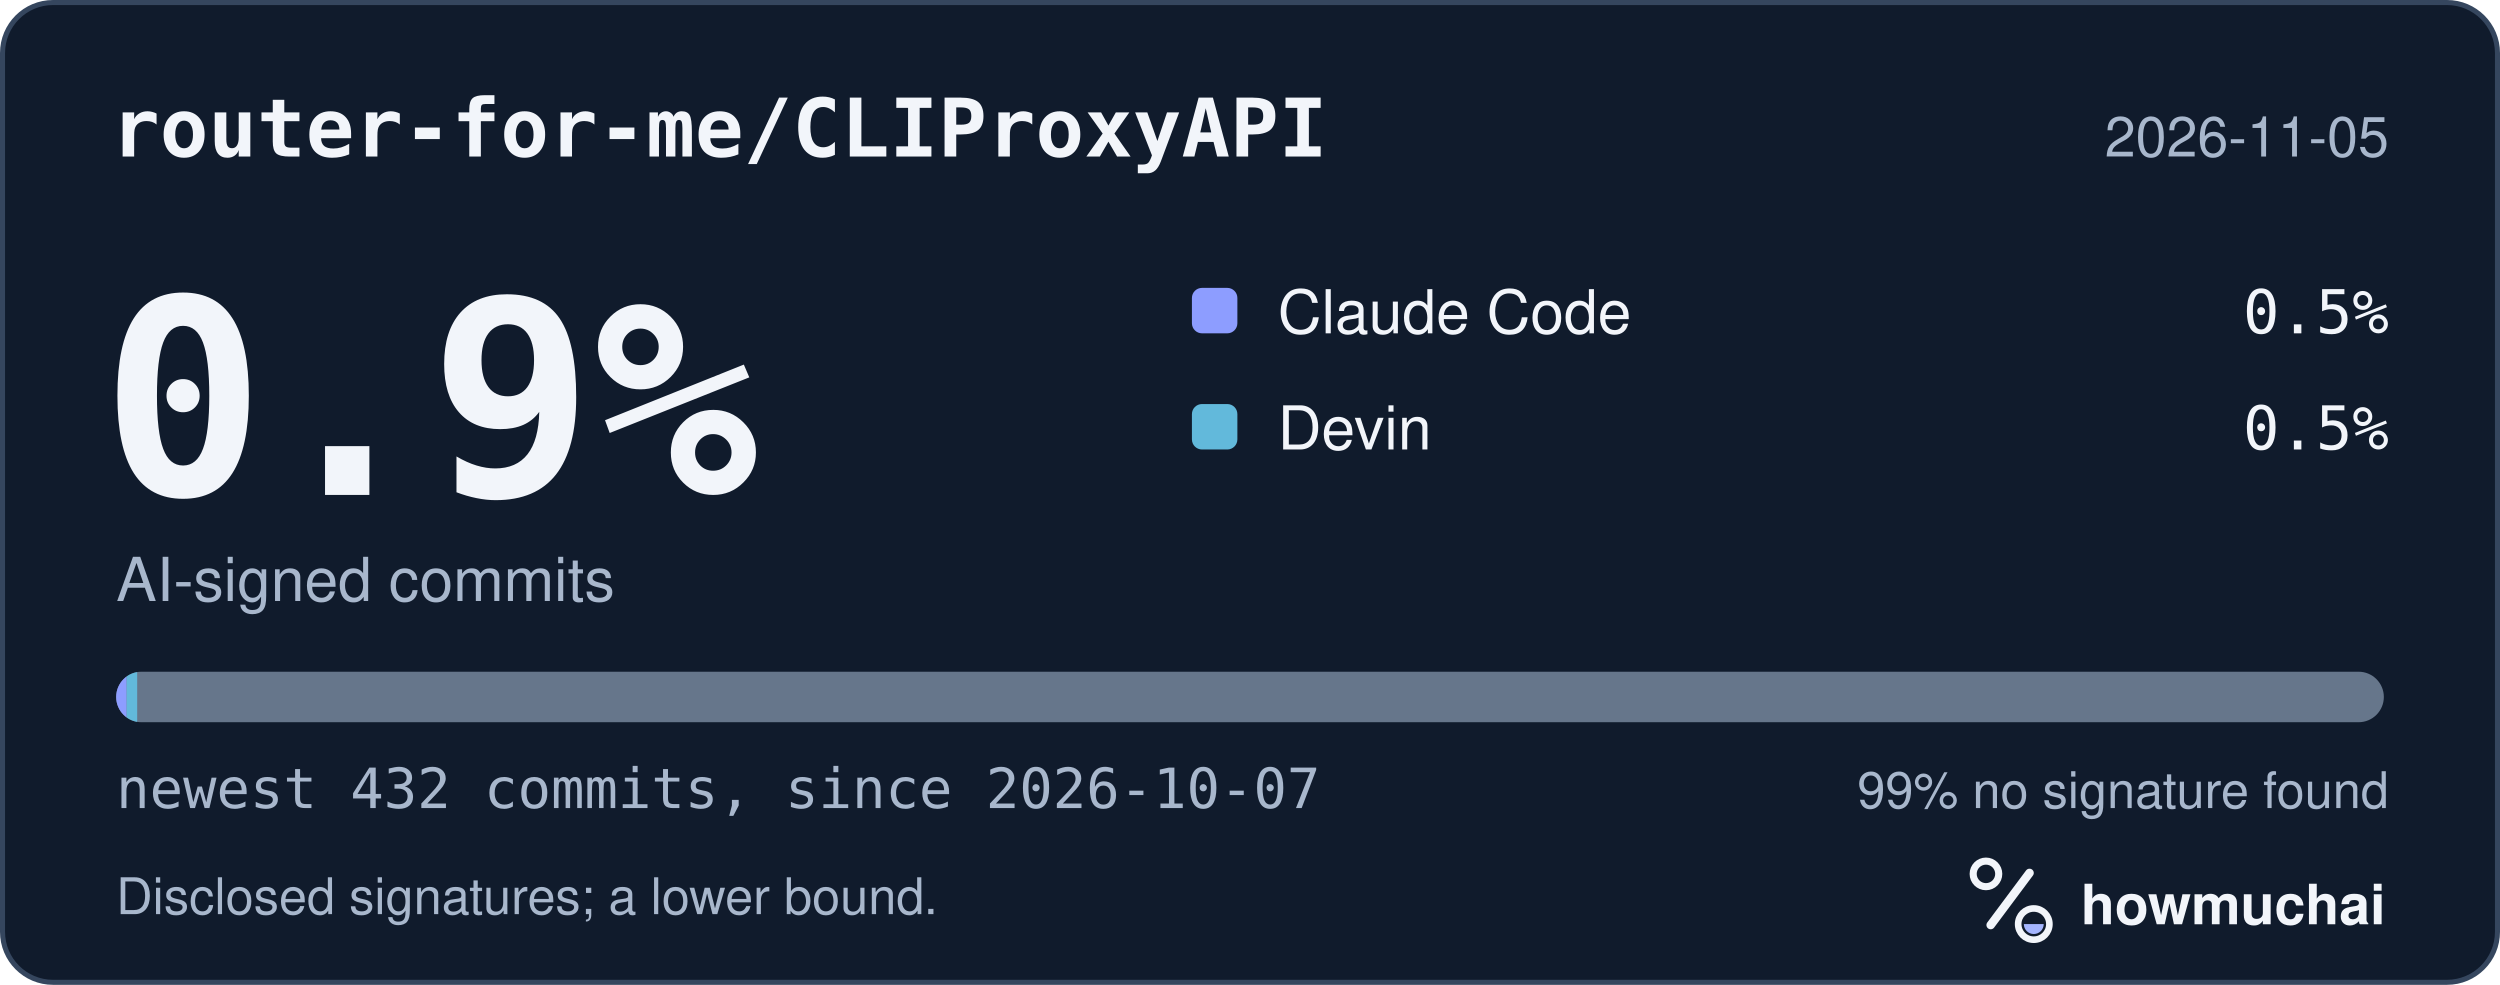
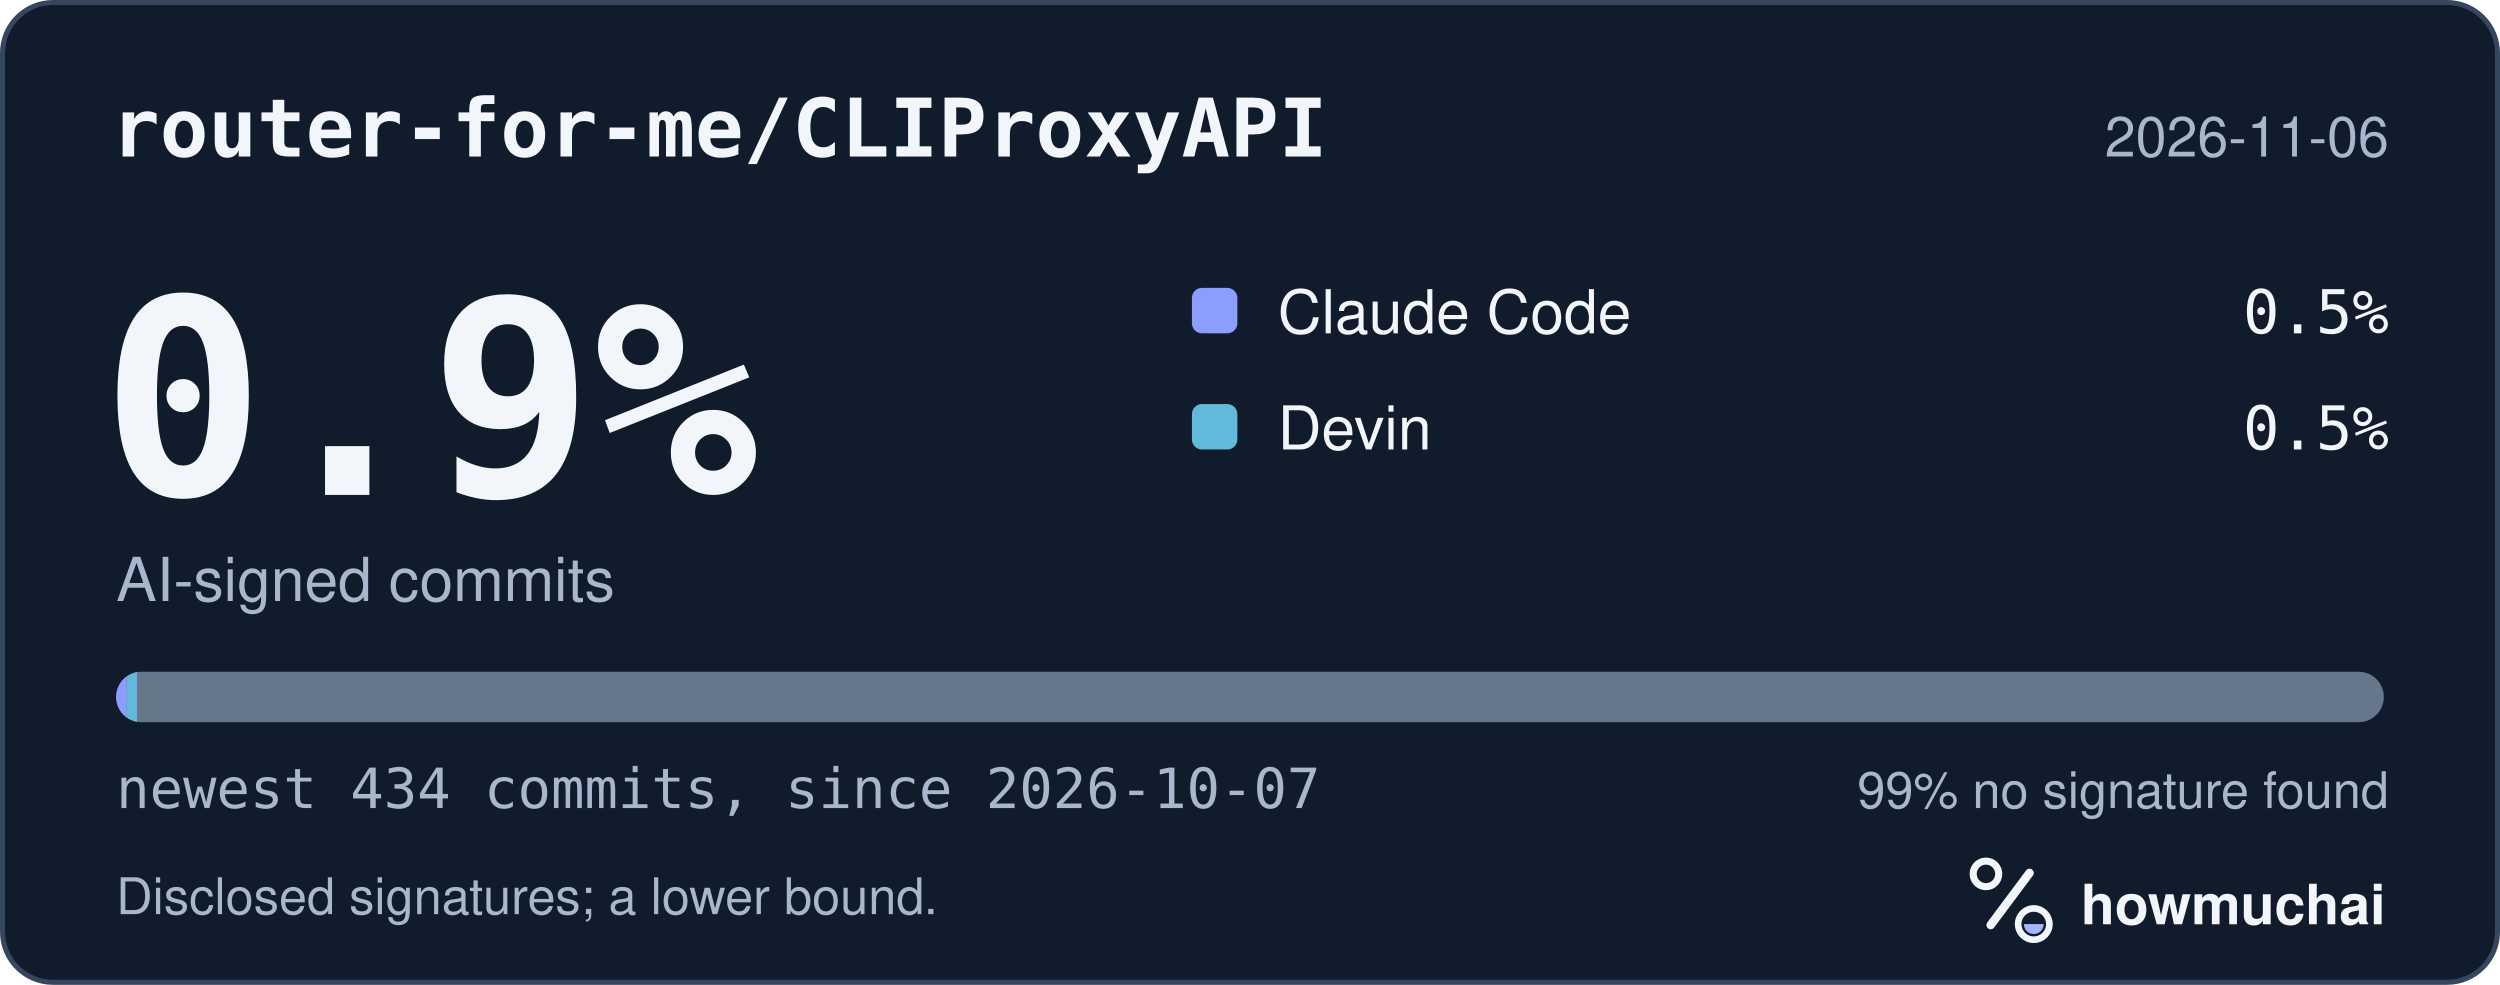
<svg xmlns="http://www.w3.org/2000/svg" width="495" height="195" viewBox="0 0 495 195" role="img" aria-labelledby="hm-t hm-d">
  <rect x="0.5" y="0.5" width="494" height="194" rx="10" fill="#101B2C" stroke="#35465E" />
  <text x="22" y="31" fill="#F2F5FA" font-family="ui-monospace, SF Mono, Menlo, Consolas, IBM Plex Mono, monospace" font-size="16" font-weight="600">router-for-me/CLIProxyAPI</text>
-   <text x="473" y="31" fill="#A8B7CC" font-family="-apple-system, BlinkMacSystemFont, Segoe UI, Helvetica, Arial, Fira Sans, sans-serif" font-size="11" text-anchor="end">2026-11-05</text>
+   <text x="473" y="31" fill="#A8B7CC" font-family="-apple-system, BlinkMacSystemFont, Segoe UI, Helvetica, Arial, Fira Sans, sans-serif" font-size="11" text-anchor="end">2026-11-06</text>
  <text x="20" y="98" fill="#F2F5FA" font-family="ui-monospace, SF Mono, Menlo, Consolas, IBM Plex Mono, monospace" font-size="54" font-weight="700">0.9%</text>
  <text x="23" y="119" fill="#A8B7CC" font-family="-apple-system, BlinkMacSystemFont, Segoe UI, Helvetica, Arial, Fira Sans, sans-serif" font-size="12">AI-signed commits</text>
  <rect x="236" y="57" width="9" height="9" rx="2" fill="#8D9DFF" />
  <text x="253" y="66" fill="#F2F5FA" font-family="-apple-system, BlinkMacSystemFont, Segoe UI, Helvetica, Arial, Fira Sans, sans-serif" font-size="12">Claude Code</text>
  <text x="473" y="66" fill="#F2F5FA" font-family="ui-monospace, SF Mono, Menlo, Consolas, IBM Plex Mono, monospace" font-size="12" text-anchor="end">0.5%</text>
  <rect x="236" y="80" width="9" height="9" rx="2" fill="#62B9DB" />
  <text x="253" y="89" fill="#F2F5FA" font-family="-apple-system, BlinkMacSystemFont, Segoe UI, Helvetica, Arial, Fira Sans, sans-serif" font-size="12">Devin</text>
  <text x="473" y="89" fill="#F2F5FA" font-family="ui-monospace, SF Mono, Menlo, Consolas, IBM Plex Mono, monospace" font-size="12" text-anchor="end">0.5%</text>
  <defs>
    <clipPath id="hm-bar">
      <rect x="23" y="133" width="449" height="10" rx="5" />
    </clipPath>
  </defs>
  <rect x="23" y="133" width="449" height="10" rx="5" fill="#66768B" />
  <g clip-path="url(#hm-bar)">
-     <rect x="23.00" y="133" width="2.08" height="10" fill="#8D9DFF" />
-     <rect x="25.08" y="133" width="2.08" height="10" fill="#62B9DB" />
+     <rect x="23.00" y="133" width="2.07" height="10" fill="#8D9DFF" />
+     <rect x="25.07" y="133" width="2.07" height="10" fill="#62B9DB" />
  </g>
-   <text x="23" y="160" fill="#A8B7CC" font-family="ui-monospace, SF Mono, Menlo, Consolas, IBM Plex Mono, monospace" font-size="11">newest 432 commits, since 2026-10-07</text>
+   <text x="23" y="160" fill="#A8B7CC" font-family="ui-monospace, SF Mono, Menlo, Consolas, IBM Plex Mono, monospace" font-size="11">newest 434 commits, since 2026-10-07</text>
  <text x="473" y="160" fill="#A8B7CC" font-family="-apple-system, BlinkMacSystemFont, Segoe UI, Helvetica, Arial, Fira Sans, sans-serif" font-size="10" text-anchor="end">99% no signature found</text>
  <text x="23" y="181" fill="#A8B7CC" font-family="-apple-system, BlinkMacSystemFont, Segoe UI, Helvetica, Arial, Fira Sans, sans-serif" font-size="10">Disclosed signatures; a lower bound.</text>
  <g transform="translate(386 166) scale(0.046875)">
    <circle cx="154" cy="150" r="54" fill="none" stroke="#F2F5FA" stroke-width="30" />
    <path d="M174 366 338 146" fill="none" stroke="#F2F5FA" stroke-width="36" stroke-linecap="round" />
    <circle cx="356" cy="362" r="66" fill="none" stroke="#F2F5FA" stroke-width="28" />
    <path d="M314 362a42 42 0 0 0 84 0Z" fill="#A4B5FF" />
  </g>
  <text x="412" y="183" fill="#F2F5FA" font-family="-apple-system, BlinkMacSystemFont, Segoe UI, Helvetica, Arial, Fira Sans, sans-serif" font-size="11" font-weight="650">howmuchai</text>
</svg>
